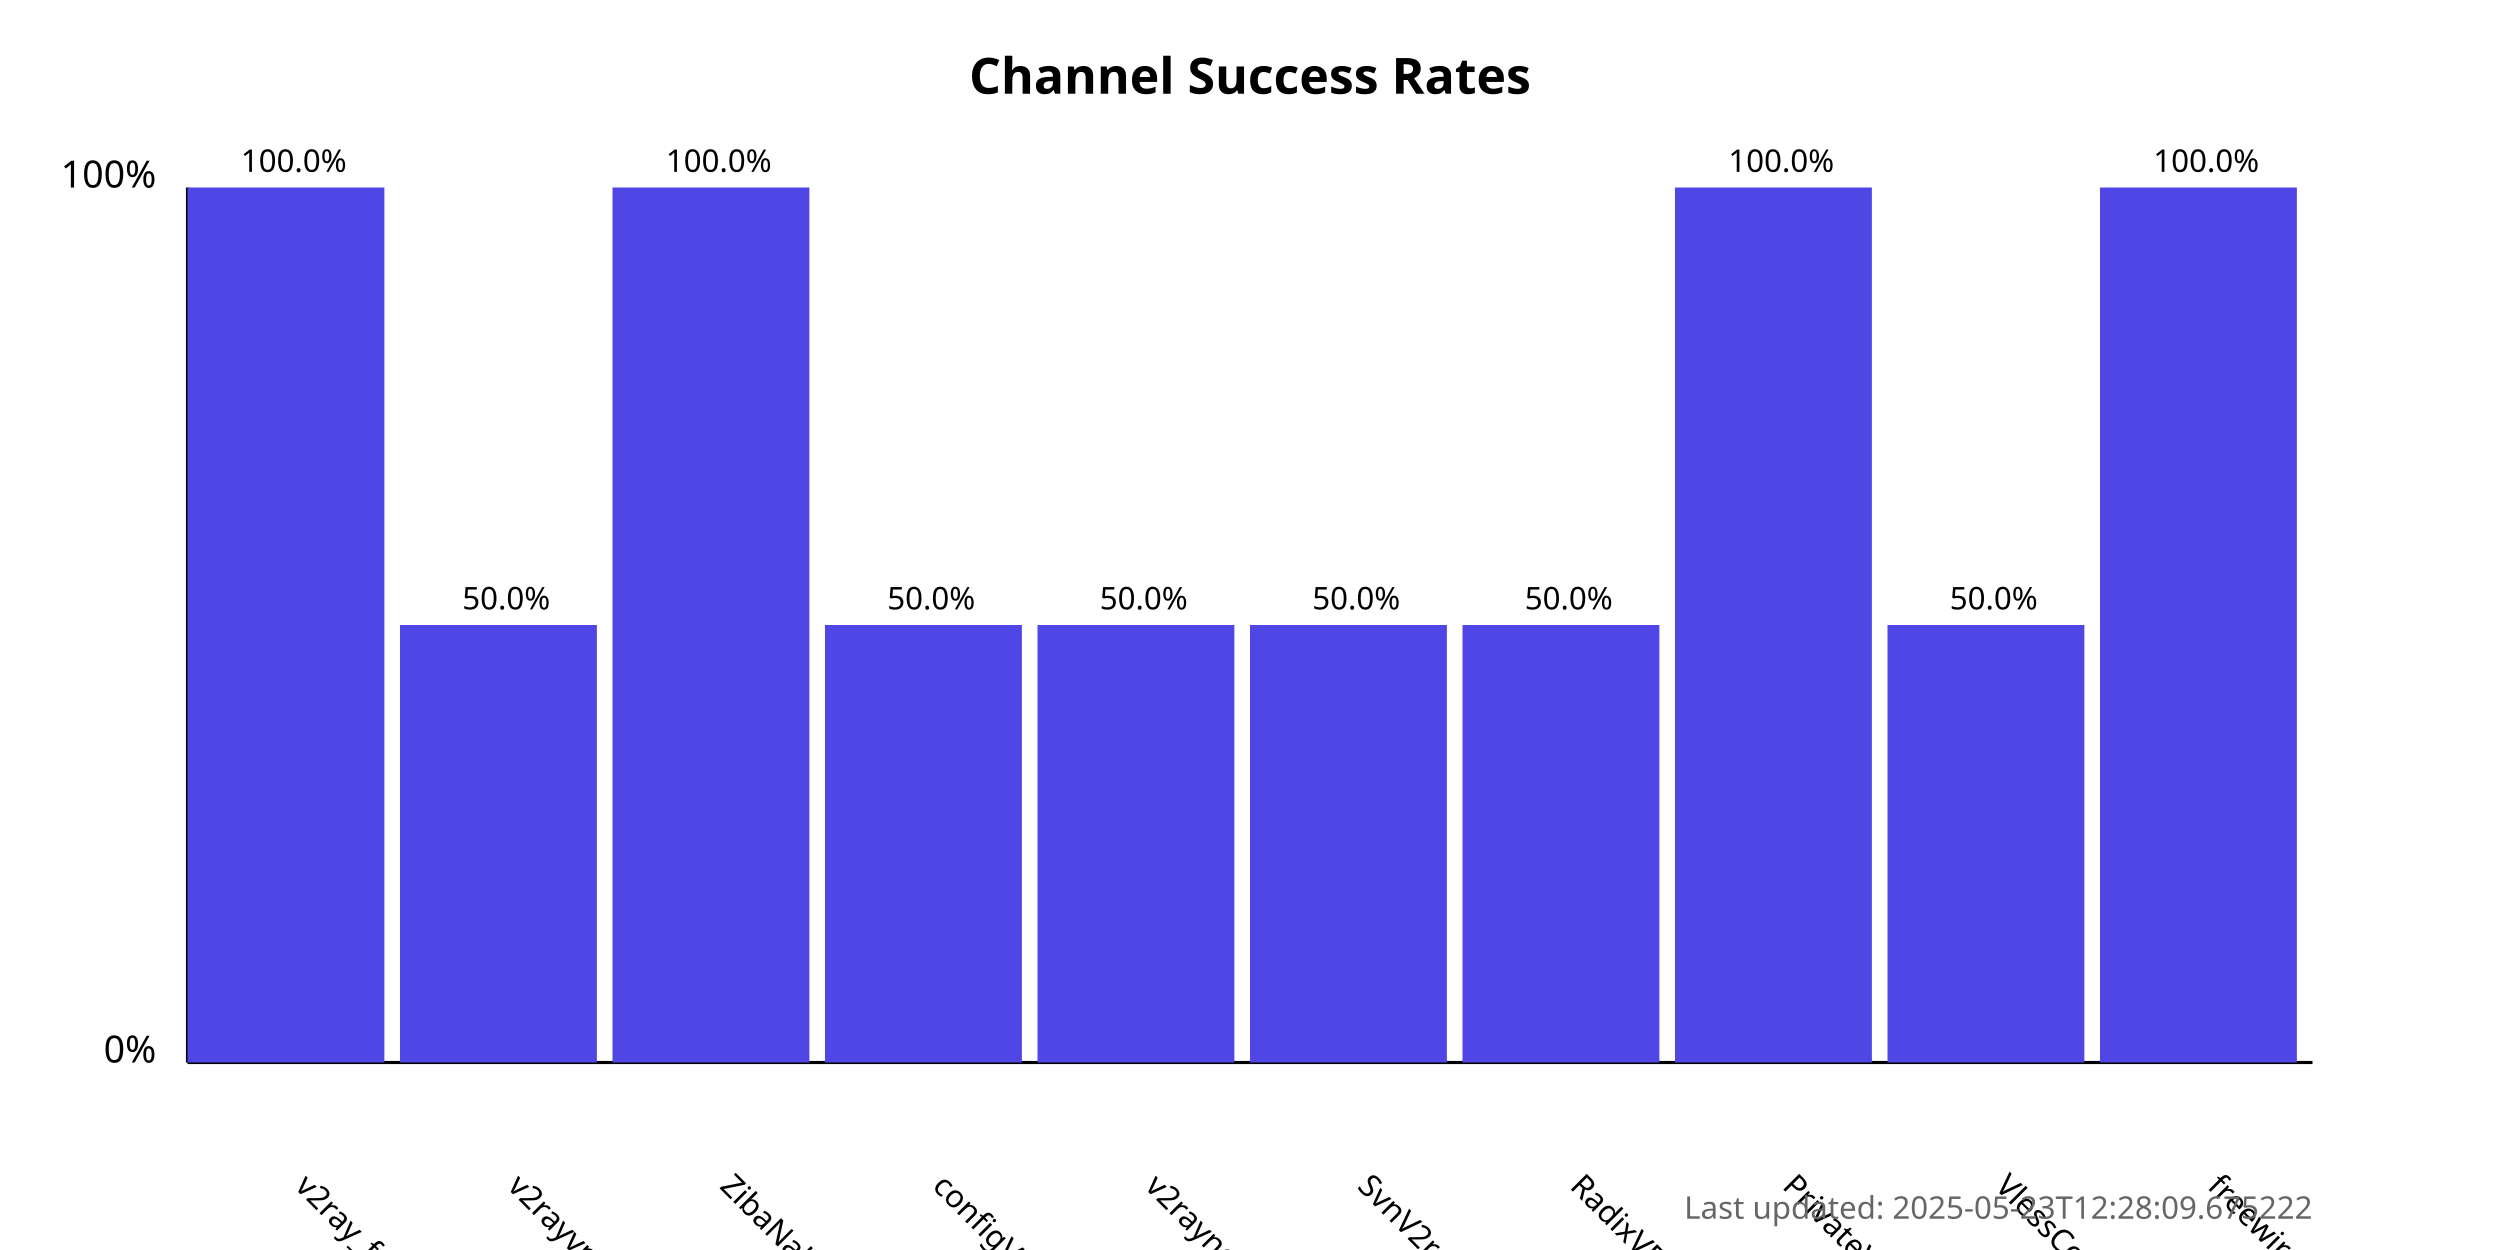
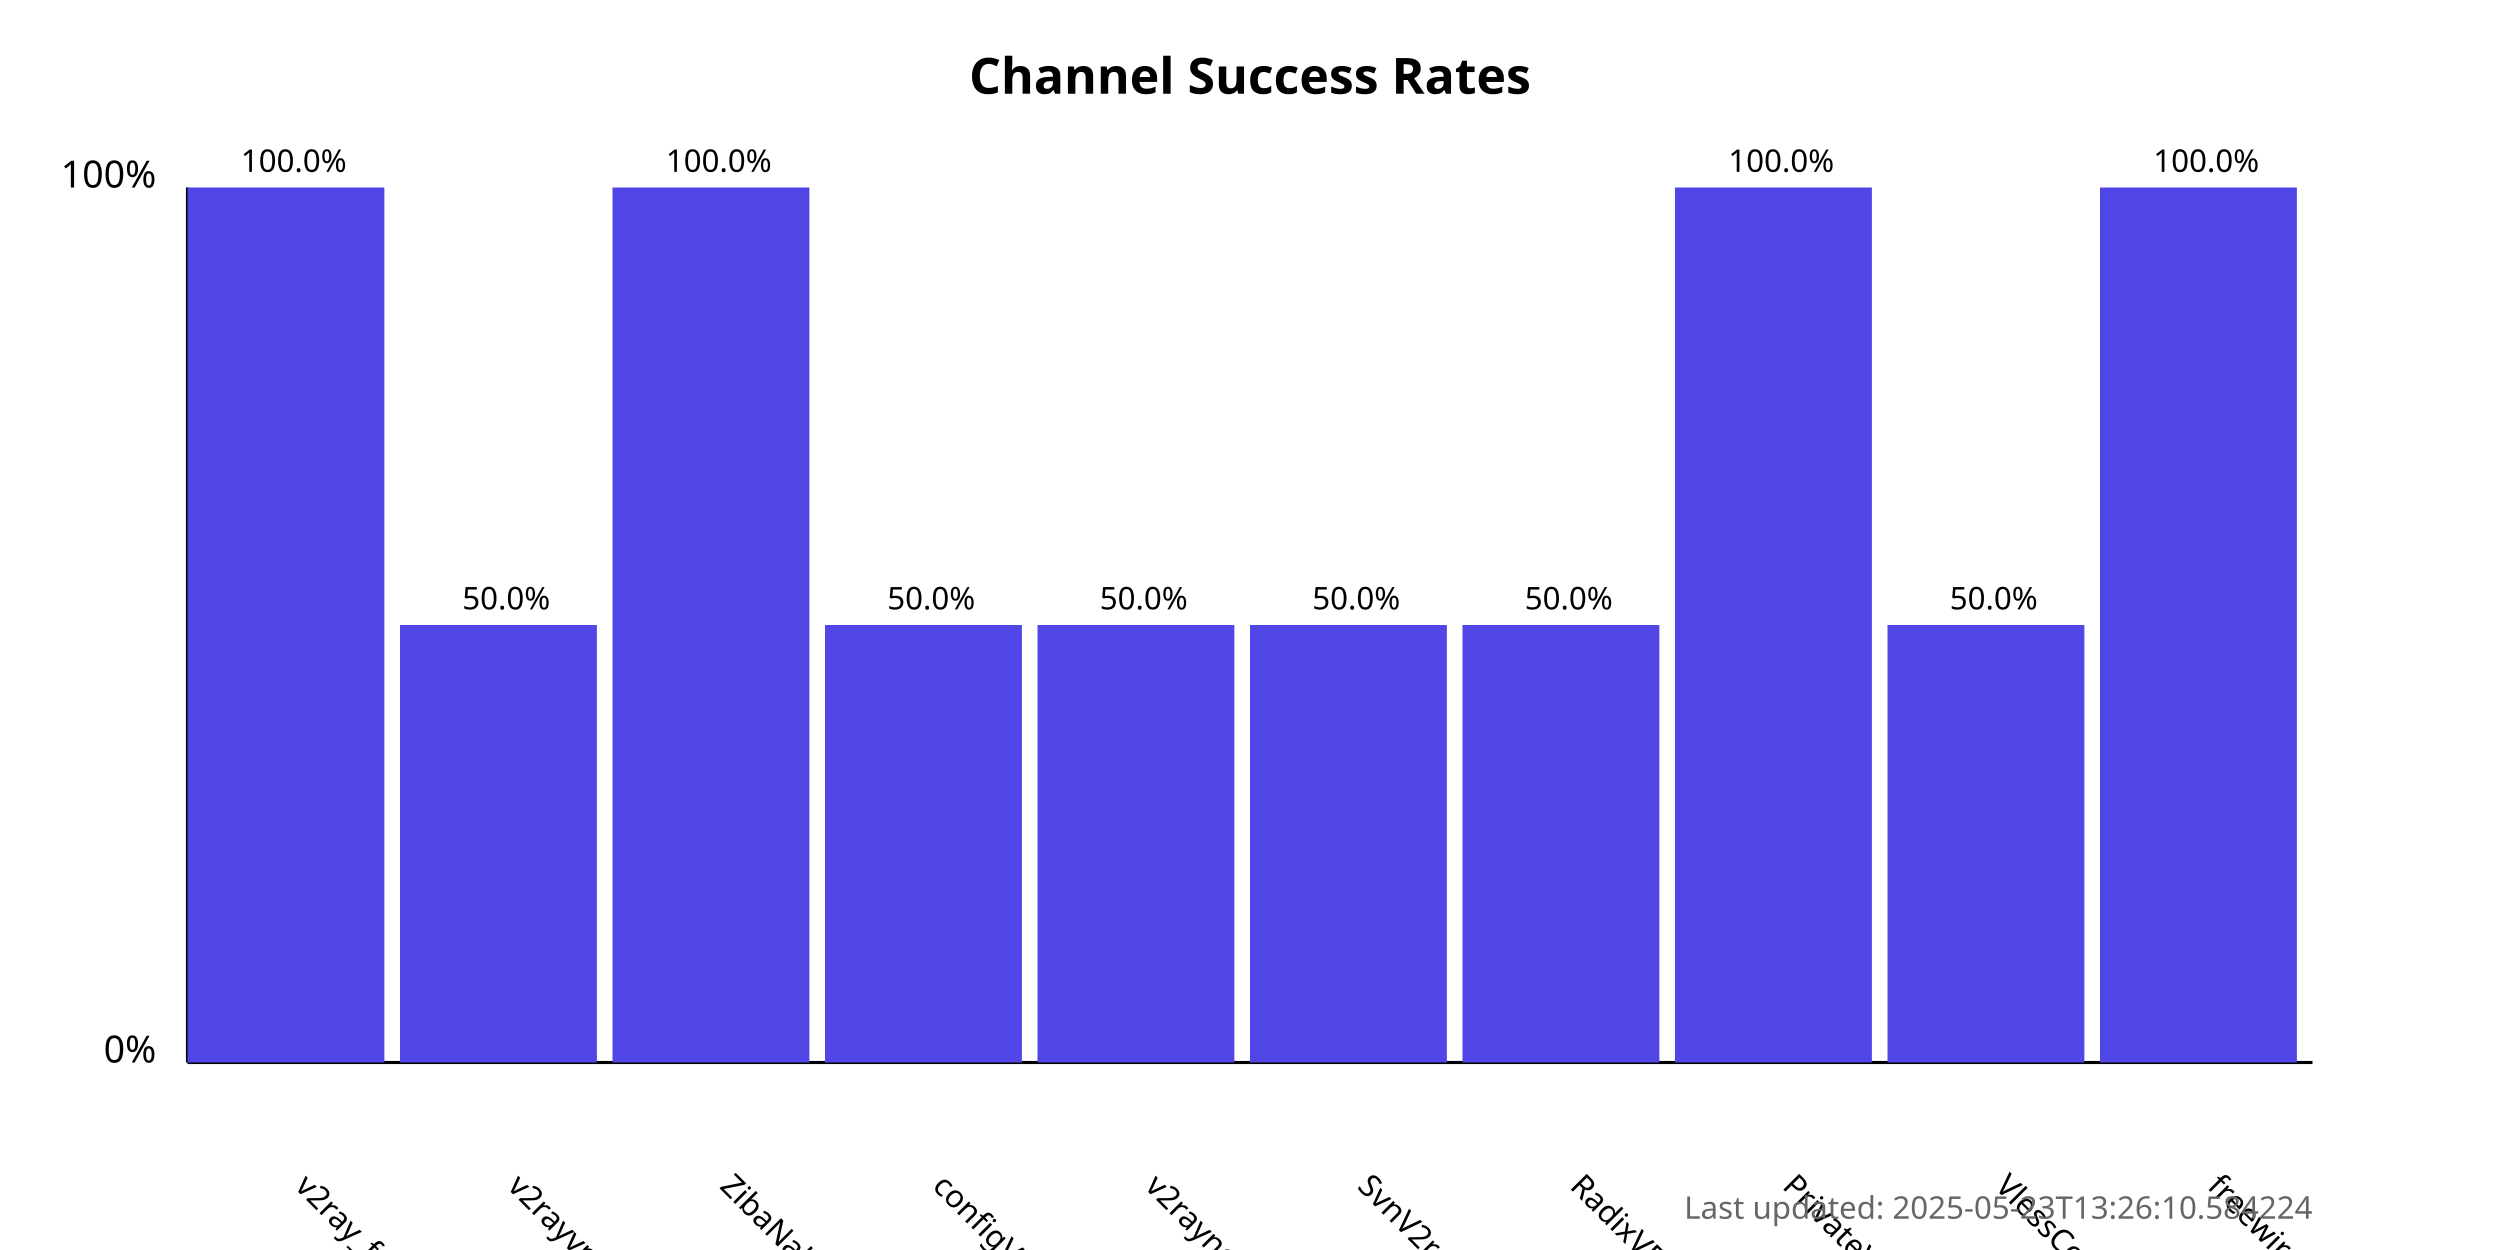
<svg xmlns="http://www.w3.org/2000/svg" width="800" height="400">
  <style>
            .chart-title { font: bold 16px sans-serif; }
            .axis-label { font: 12px sans-serif; }
            .tick-label { font: 10px sans-serif; }
            .bar { fill: #4f46e5; }
            .bar:hover { fill: #6366f1; }
            .timestamp { font: 10px sans-serif; fill: #666; }
        </style>
  <text x="400.0" y="30" text-anchor="middle" class="chart-title">
            Channel Success Rates
        </text>
  <line x1="60" y1="340" x2="60" y2="60" stroke="black" stroke-width="1" />
  <line x1="60" y1="340" x2="740" y2="340" stroke="black" stroke-width="1" />
  <text x="50" y="340" text-anchor="end" class="axis-label">0%</text>
  <text x="50" y="60" text-anchor="end" class="axis-label">100%</text>
  <g>
    <rect x="60" y="60.0" width="63.0" height="280.0" class="bar" />
    <text x="94.0" y="380" transform="rotate(45, 94.0, 380)" text-anchor="start" class="tick-label">
                v2ray_free_conf
            </text>
    <text x="94.0" y="55.0" text-anchor="middle" class="tick-label">
                100.0%
            </text>
  </g>
  <g>
    <rect x="128.0" y="200.0" width="63.0" height="140.0" class="bar" />
    <text x="162.0" y="380" transform="rotate(45, 162.0, 380)" text-anchor="start" class="tick-label">
                v2rayvpno
            </text>
    <text x="162.0" y="195.0" text-anchor="middle" class="tick-label">
                50.0%
            </text>
  </g>
  <g>
    <rect x="196.0" y="60.0" width="63.0" height="280.0" class="bar" />
    <text x="230.0" y="380" transform="rotate(45, 230.0, 380)" text-anchor="start" class="tick-label">
                ZibaNabz
            </text>
    <text x="230.0" y="55.0" text-anchor="middle" class="tick-label">
                100.0%
            </text>
  </g>
  <g>
    <rect x="264.0" y="200.0" width="63.0" height="140.0" class="bar" />
    <text x="298.0" y="380" transform="rotate(45, 298.0, 380)" text-anchor="start" class="tick-label">
                configV2rayForFree
            </text>
    <text x="298.0" y="195.0" text-anchor="middle" class="tick-label">
                50.0%
            </text>
  </g>
  <g>
    <rect x="332.0" y="200.0" width="63.0" height="140.0" class="bar" />
    <text x="366.0" y="380" transform="rotate(45, 366.0, 380)" text-anchor="start" class="tick-label">
                v2rayngvpn
            </text>
    <text x="366.0" y="195.0" text-anchor="middle" class="tick-label">
                50.0%
            </text>
  </g>
  <g>
    <rect x="400.0" y="200.0" width="63.0" height="140.0" class="bar" />
    <text x="434.0" y="380" transform="rotate(45, 434.0, 380)" text-anchor="start" class="tick-label">
                SvnV2ray
            </text>
    <text x="434.0" y="195.0" text-anchor="middle" class="tick-label">
                50.0%
            </text>
  </g>
  <g>
    <rect x="468.0" y="200.0" width="63.0" height="140.0" class="bar" />
    <text x="502.0" y="380" transform="rotate(45, 502.0, 380)" text-anchor="start" class="tick-label">
                RadixVPN
            </text>
    <text x="502.0" y="195.0" text-anchor="middle" class="tick-label">
                50.0%
            </text>
  </g>
  <g>
    <rect x="536.0" y="60.0" width="63.0" height="280.0" class="bar" />
    <text x="570.0" y="380" transform="rotate(45, 570.0, 380)" text-anchor="start" class="tick-label">
                PrivateVPNs
            </text>
    <text x="570.0" y="55.0" text-anchor="middle" class="tick-label">
                100.0%
            </text>
  </g>
  <g>
    <rect x="604.0" y="200.0" width="63.0" height="140.0" class="bar" />
    <text x="638.0" y="380" transform="rotate(45, 638.0, 380)" text-anchor="start" class="tick-label">
                VlessConfig
            </text>
    <text x="638.0" y="195.0" text-anchor="middle" class="tick-label">
                50.0%
            </text>
  </g>
  <g>
    <rect x="672.0" y="60.0" width="63.0" height="280.0" class="bar" />
    <text x="706.0" y="380" transform="rotate(45, 706.0, 380)" text-anchor="start" class="tick-label">
                freewireguard
            </text>
    <text x="706.0" y="55.0" text-anchor="middle" class="tick-label">
                100.0%
            </text>
  </g>
  <text x="740" y="390" text-anchor="end" class="timestamp">
-             Last updated: 2025-05-23T12:28:09.675222
+             Last updated: 2025-05-23T13:26:10.584224
        </text>
</svg>
